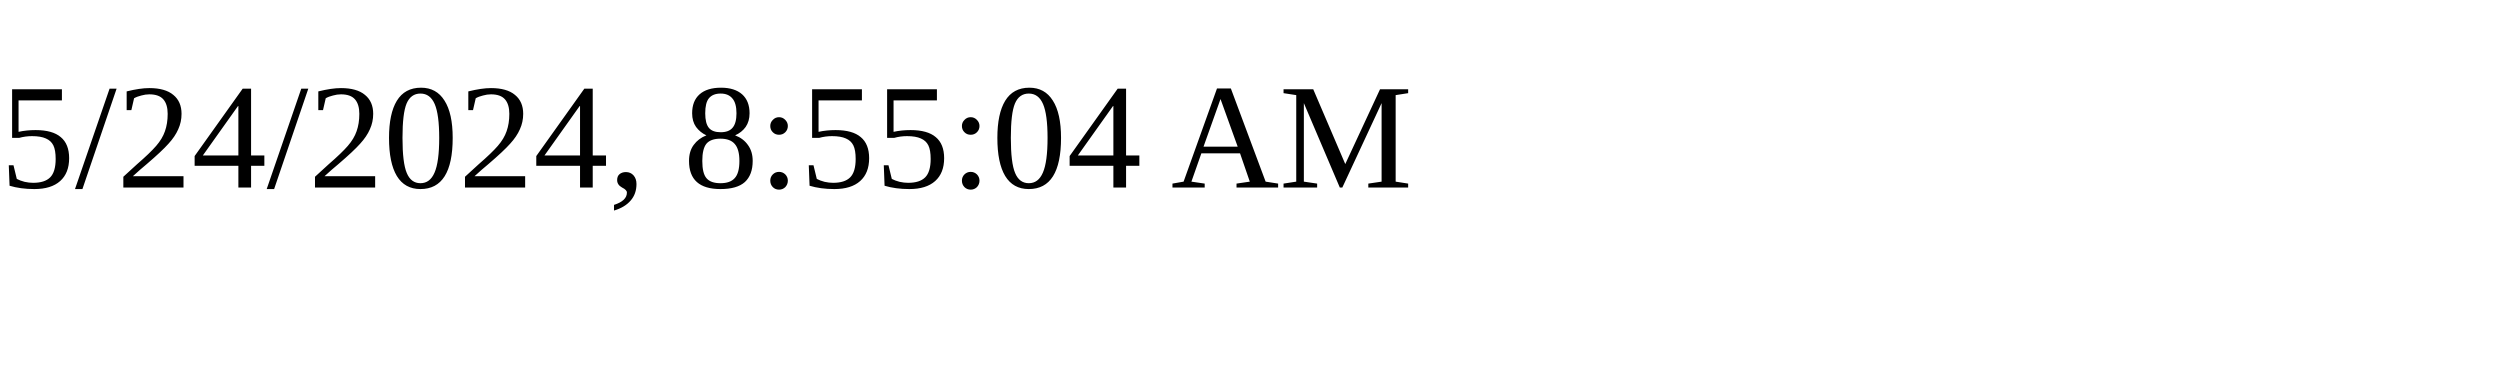
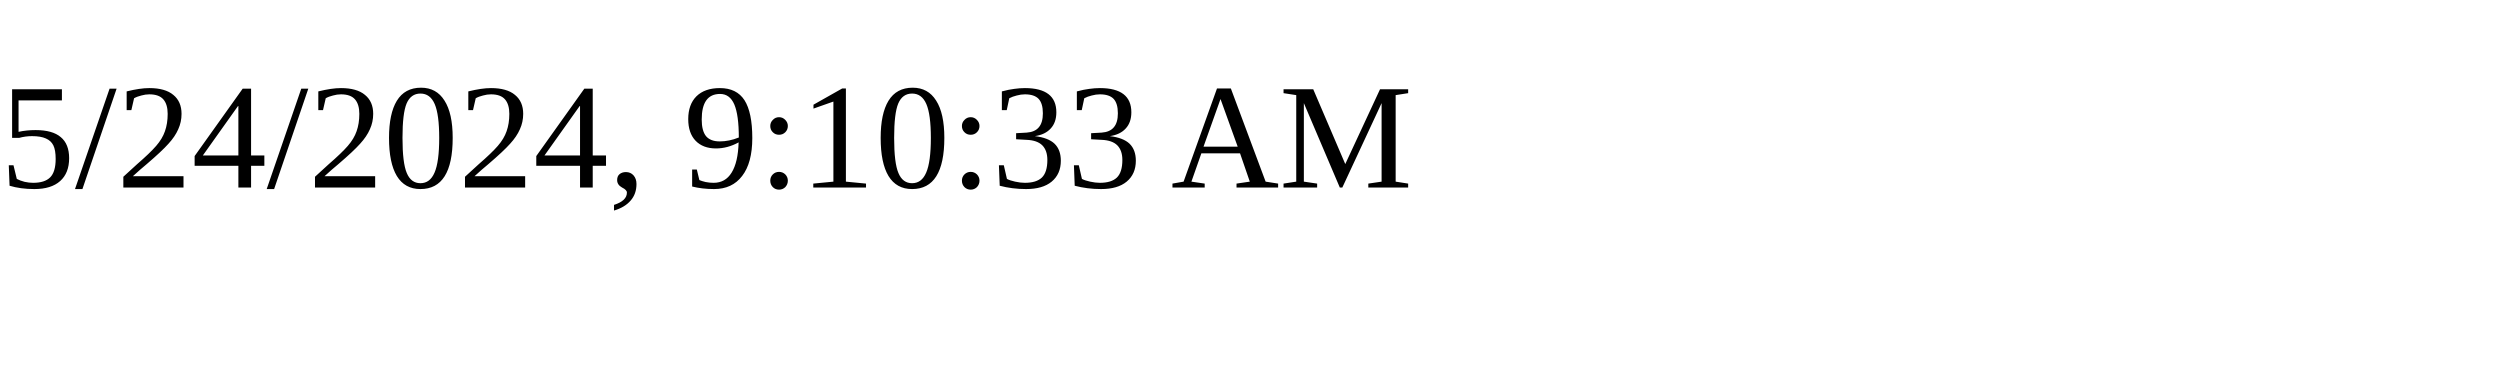
<svg xmlns="http://www.w3.org/2000/svg" height="30" width="200">
-   <text x="0" y="15">5/24/2024, 8:55:04 AM</text>
+   <text x="0" y="15">5/24/2024, 9:10:33 AM</text>
</svg>
